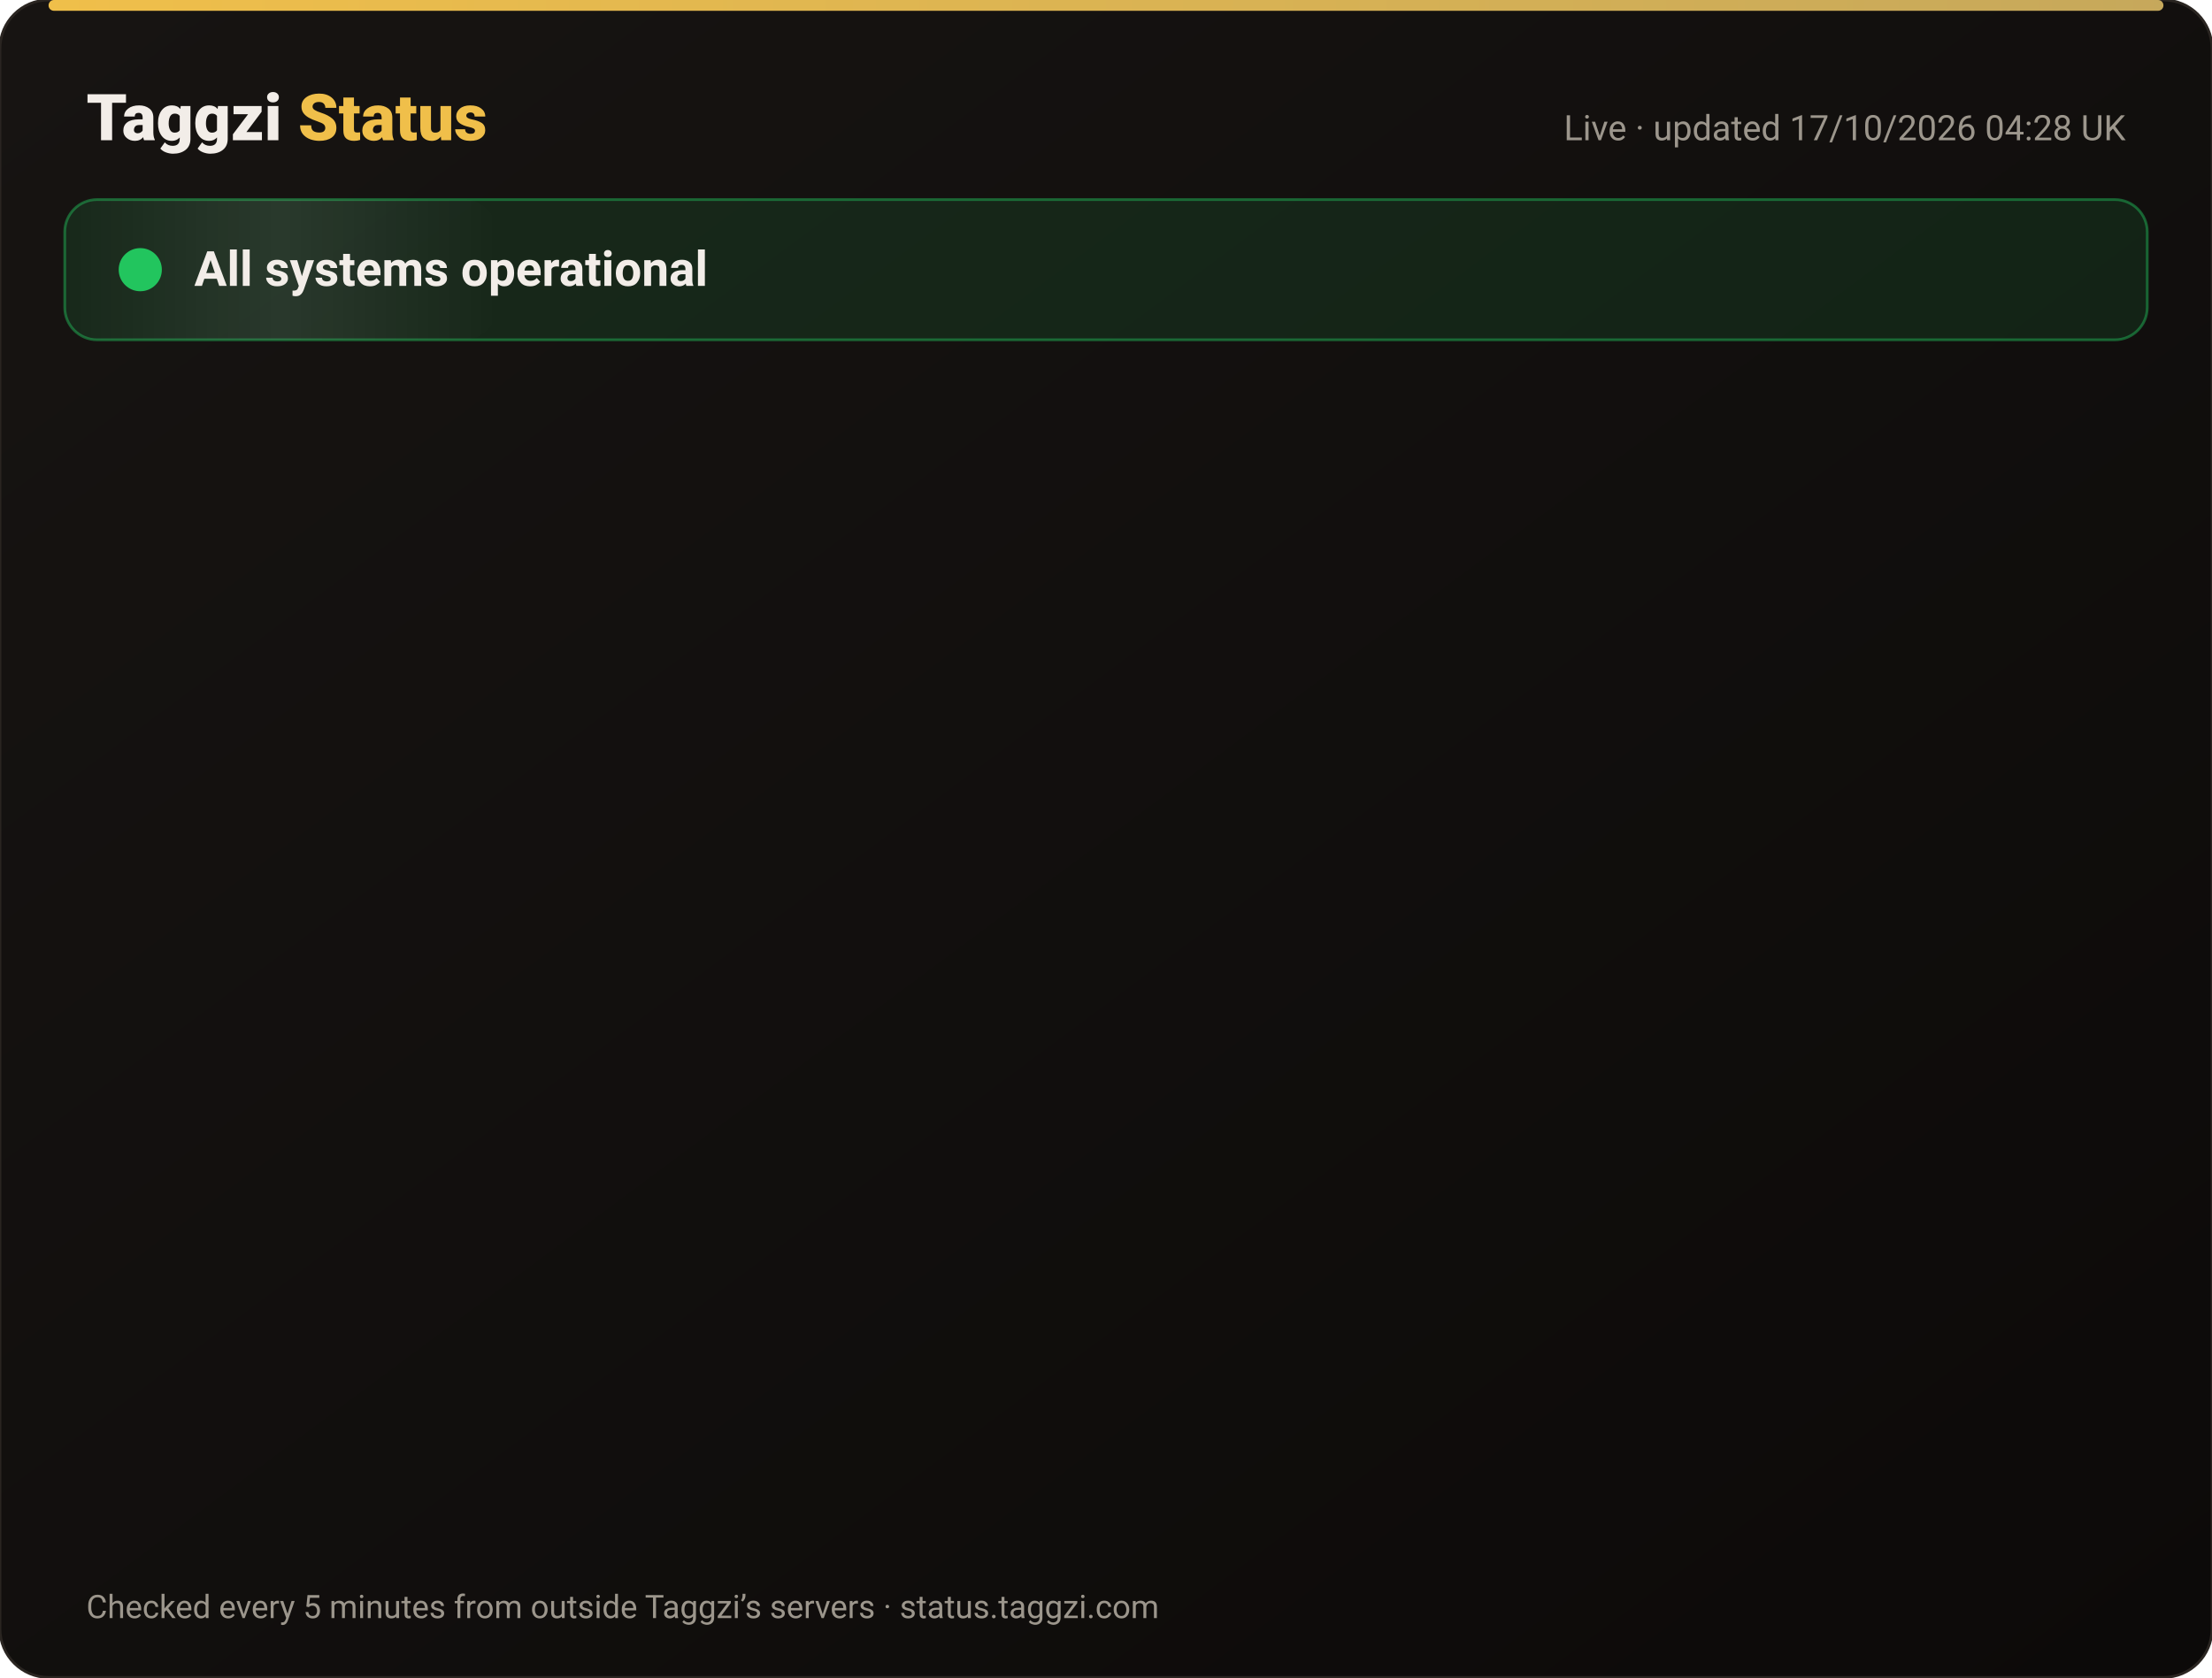
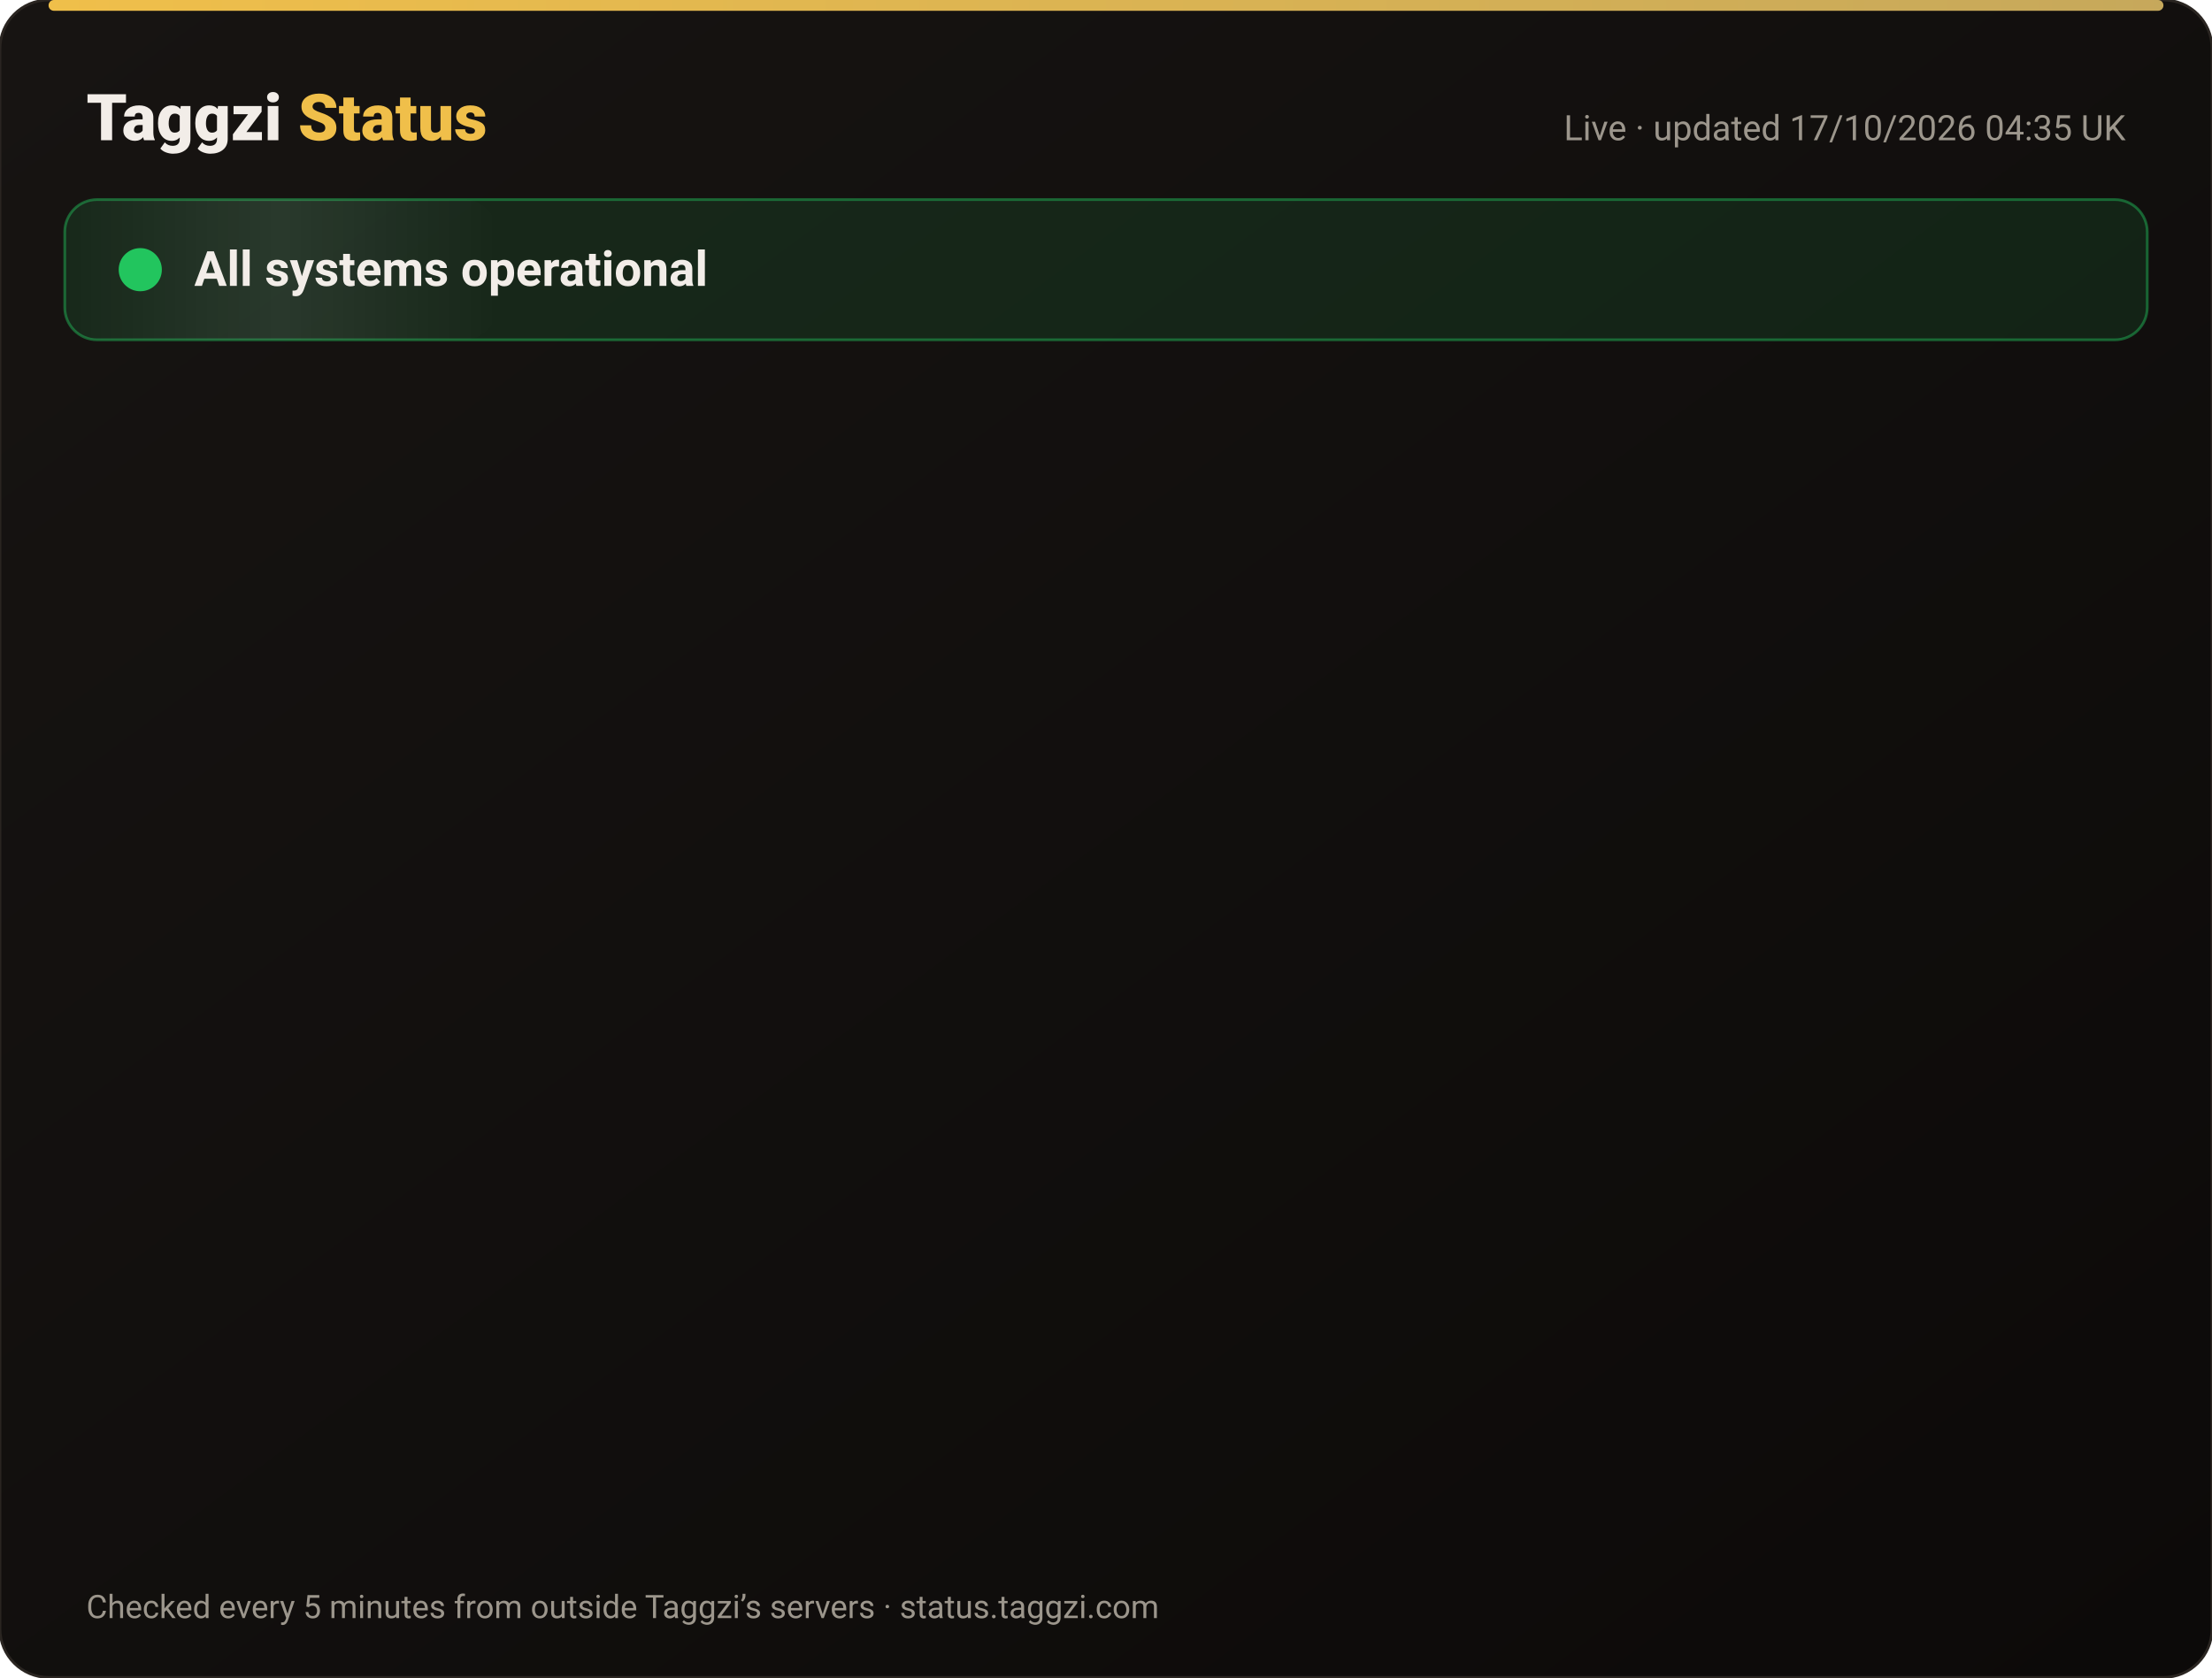
<svg xmlns="http://www.w3.org/2000/svg" width="820" height="622" viewBox="0 0 820 622" font-family="-apple-system,Segoe UI,Roboto,Helvetica,Arial,sans-serif">
  <defs>
    <linearGradient id="bg" x1="0" y1="0" x2="1" y2="1">
      <stop offset="0" stop-color="#171412" />
      <stop offset="1" stop-color="#0C0A09" />
    </linearGradient>
    <linearGradient id="gold" x1="0" x2="1">
      <stop offset="0" stop-color="#F0BF4A" />
      <stop offset="1" stop-color="#c6a85b" />
    </linearGradient>
    <linearGradient id="shine" x1="0" x2="1">
      <stop offset="0" stop-color="#fff" stop-opacity="0" />
      <stop offset=".5" stop-color="#fff" stop-opacity=".08" />
      <stop offset="1" stop-color="#fff" stop-opacity="0" />
    </linearGradient>
  </defs>
  <rect width="820" height="622" rx="18" fill="url(#bg)" stroke="#2a2521" />
  <rect x="18" y="0" width="784" height="4" rx="2" fill="url(#gold)" />
  <text x="32" y="52" font-size="24" font-weight="800" fill="#F2EDE8">Taggzi <tspan fill="#F0BF4A">Status</tspan>
  </text>
-   <text x="788" y="52" font-size="13" fill="#9C968C" text-anchor="end">Live · updated 17/10/2026 04:28 UK</text>
+   <text x="788" y="52" font-size="13" fill="#9C968C" text-anchor="end">Live · updated 17/10/2026 04:35 UK</text>
  <rect x="24" y="74" width="772" height="52" rx="12" fill="#22c55e" fill-opacity=".12" stroke="#22c55e" stroke-opacity=".45" />
  <rect x="24" y="74" width="160" height="52" rx="12" fill="url(#shine)">
    <animate attributeName="x" from="-160" to="820" dur="4s" repeatCount="indefinite" />
  </rect>
  <circle cx="52" cy="100" r="7" fill="#22c55e" />
  <circle cx="52" cy="100" r="7" fill="none" stroke="#22c55e" stroke-width="2">
    <animate attributeName="r" values="7;15;7" dur="2s" repeatCount="indefinite" />
    <animate attributeName="opacity" values=".9;0;.9" dur="2s" repeatCount="indefinite" />
  </circle>
  <text x="72" y="106" font-size="18" font-weight="700" fill="#F2EDE8">All systems operational</text>
  <g opacity="0">
    <animate attributeName="opacity" from="0" to="1" begin="0.00s" dur=".6s" fill="freeze" />
    <line x1="32" y1="188" x2="788" y2="188" stroke="#2a2521" />
    <circle cx="44" cy="166" r="6" fill="#22c55e">
      <animate attributeName="opacity" values="1;.45;1" dur="2.4s" begin="0.00s" repeatCount="indefinite" />
    </circle>
    <text x="62" y="171" font-size="15" font-weight="650" fill="#F2EDE8">Website</text>
    <text x="630" y="171" font-size="13" fill="#9C968C" text-anchor="end">100.00% uptime</text>
    <rect x="648" y="154" width="140" height="24" rx="12" fill="#22c55e" fill-opacity=".14" stroke="#22c55e" stroke-opacity=".5" />
    <text x="718" y="171" font-size="12" font-weight="700" fill="#22c55e" text-anchor="middle">Operational</text>
  </g>
  <g opacity="0">
    <animate attributeName="opacity" from="0" to="1" begin="0.15s" dur=".6s" fill="freeze" />
    <line x1="32" y1="234" x2="788" y2="234" stroke="#2a2521" />
    <circle cx="44" cy="212" r="6" fill="#22c55e">
      <animate attributeName="opacity" values="1;.45;1" dur="2.4s" begin="0.15s" repeatCount="indefinite" />
    </circle>
    <text x="62" y="217" font-size="15" font-weight="650" fill="#F2EDE8">Tag scans</text>
    <text x="630" y="217" font-size="13" fill="#9C968C" text-anchor="end">100.00% uptime</text>
    <rect x="648" y="200" width="140" height="24" rx="12" fill="#22c55e" fill-opacity=".14" stroke="#22c55e" stroke-opacity=".5" />
    <text x="718" y="217" font-size="12" font-weight="700" fill="#22c55e" text-anchor="middle">Operational</text>
  </g>
  <g opacity="0">
    <animate attributeName="opacity" from="0" to="1" begin="0.30s" dur=".6s" fill="freeze" />
    <line x1="32" y1="280" x2="788" y2="280" stroke="#2a2521" />
    <circle cx="44" cy="258" r="6" fill="#22c55e">
      <animate attributeName="opacity" values="1;.45;1" dur="2.4s" begin="0.30s" repeatCount="indefinite" />
    </circle>
    <text x="62" y="263" font-size="15" font-weight="650" fill="#F2EDE8">Manual tag lookup</text>
    <text x="630" y="263" font-size="13" fill="#9C968C" text-anchor="end">100.00% uptime</text>
    <rect x="648" y="246" width="140" height="24" rx="12" fill="#22c55e" fill-opacity=".14" stroke="#22c55e" stroke-opacity=".5" />
    <text x="718" y="263" font-size="12" font-weight="700" fill="#22c55e" text-anchor="middle">Operational</text>
  </g>
  <g opacity="0">
    <animate attributeName="opacity" from="0" to="1" begin="0.45s" dur=".6s" fill="freeze" />
    <line x1="32" y1="326" x2="788" y2="326" stroke="#2a2521" />
    <circle cx="44" cy="304" r="6" fill="#22c55e">
      <animate attributeName="opacity" values="1;.45;1" dur="2.4s" begin="0.45s" repeatCount="indefinite" />
    </circle>
    <text x="62" y="309" font-size="15" font-weight="650" fill="#F2EDE8">App &amp; login</text>
    <text x="630" y="309" font-size="13" fill="#9C968C" text-anchor="end">100.00% uptime</text>
    <rect x="648" y="292" width="140" height="24" rx="12" fill="#22c55e" fill-opacity=".14" stroke="#22c55e" stroke-opacity=".5" />
    <text x="718" y="309" font-size="12" font-weight="700" fill="#22c55e" text-anchor="middle">Operational</text>
  </g>
  <g opacity="0">
    <animate attributeName="opacity" from="0" to="1" begin="0.60s" dur=".6s" fill="freeze" />
    <line x1="32" y1="372" x2="788" y2="372" stroke="#2a2521" />
    <circle cx="44" cy="350" r="6" fill="#22c55e">
      <animate attributeName="opacity" values="1;.45;1" dur="2.4s" begin="0.60s" repeatCount="indefinite" />
    </circle>
    <text x="62" y="355" font-size="15" font-weight="650" fill="#F2EDE8">Community alerts</text>
    <text x="630" y="355" font-size="13" fill="#9C968C" text-anchor="end">100.00% uptime</text>
    <rect x="648" y="338" width="140" height="24" rx="12" fill="#22c55e" fill-opacity=".14" stroke="#22c55e" stroke-opacity=".5" />
    <text x="718" y="355" font-size="12" font-weight="700" fill="#22c55e" text-anchor="middle">Operational</text>
  </g>
  <g opacity="0">
    <animate attributeName="opacity" from="0" to="1" begin="0.75s" dur=".6s" fill="freeze" />
    <line x1="32" y1="418" x2="788" y2="418" stroke="#2a2521" />
    <circle cx="44" cy="396" r="6" fill="#22c55e">
      <animate attributeName="opacity" values="1;.45;1" dur="2.4s" begin="0.75s" repeatCount="indefinite" />
    </circle>
    <text x="62" y="401" font-size="15" font-weight="650" fill="#F2EDE8">Private calling</text>
    <text x="630" y="401" font-size="13" fill="#9C968C" text-anchor="end">100.00% uptime</text>
    <rect x="648" y="384" width="140" height="24" rx="12" fill="#22c55e" fill-opacity=".14" stroke="#22c55e" stroke-opacity=".5" />
    <text x="718" y="401" font-size="12" font-weight="700" fill="#22c55e" text-anchor="middle">Operational</text>
  </g>
  <g opacity="0">
    <animate attributeName="opacity" from="0" to="1" begin="0.90s" dur=".6s" fill="freeze" />
    <line x1="32" y1="464" x2="788" y2="464" stroke="#2a2521" />
    <circle cx="44" cy="442" r="6" fill="#22c55e">
      <animate attributeName="opacity" values="1;.45;1" dur="2.4s" begin="0.90s" repeatCount="indefinite" />
    </circle>
    <text x="62" y="447" font-size="15" font-weight="650" fill="#F2EDE8">Payments</text>
    <text x="630" y="447" font-size="13" fill="#9C968C" text-anchor="end">99.98% uptime</text>
    <rect x="648" y="430" width="140" height="24" rx="12" fill="#22c55e" fill-opacity=".14" stroke="#22c55e" stroke-opacity=".5" />
    <text x="718" y="447" font-size="12" font-weight="700" fill="#22c55e" text-anchor="middle">Operational</text>
  </g>
  <g opacity="0">
    <animate attributeName="opacity" from="0" to="1" begin="1.05s" dur=".6s" fill="freeze" />
    <line x1="32" y1="510" x2="788" y2="510" stroke="#2a2521" />
    <circle cx="44" cy="488" r="6" fill="#22c55e">
      <animate attributeName="opacity" values="1;.45;1" dur="2.4s" begin="1.05s" repeatCount="indefinite" />
    </circle>
    <text x="62" y="493" font-size="15" font-weight="650" fill="#F2EDE8">Email &amp; support</text>
    <text x="630" y="493" font-size="13" fill="#9C968C" text-anchor="end">100.00% uptime</text>
    <rect x="648" y="476" width="140" height="24" rx="12" fill="#22c55e" fill-opacity=".14" stroke="#22c55e" stroke-opacity=".5" />
    <text x="718" y="493" font-size="12" font-weight="700" fill="#22c55e" text-anchor="middle">Operational</text>
  </g>
  <g opacity="0">
    <animate attributeName="opacity" from="0" to="1" begin="1.20s" dur=".6s" fill="freeze" />
    <line x1="32" y1="556" x2="788" y2="556" stroke="#2a2521" />
    <circle cx="44" cy="534" r="6" fill="#22c55e">
      <animate attributeName="opacity" values="1;.45;1" dur="2.4s" begin="1.20s" repeatCount="indefinite" />
    </circle>
    <text x="62" y="539" font-size="15" font-weight="650" fill="#F2EDE8">Secure connection (SSL)</text>
    <text x="630" y="539" font-size="13" fill="#9C968C" text-anchor="end">100.00% uptime</text>
    <rect x="648" y="522" width="140" height="24" rx="12" fill="#22c55e" fill-opacity=".14" stroke="#22c55e" stroke-opacity=".5" />
    <text x="718" y="539" font-size="12" font-weight="700" fill="#22c55e" text-anchor="middle">Operational</text>
  </g>
  <text x="32" y="600" font-size="12" fill="#9C968C">Checked every 5 minutes from outside Taggzi’s servers · status.taggzi.com</text>
</svg>
